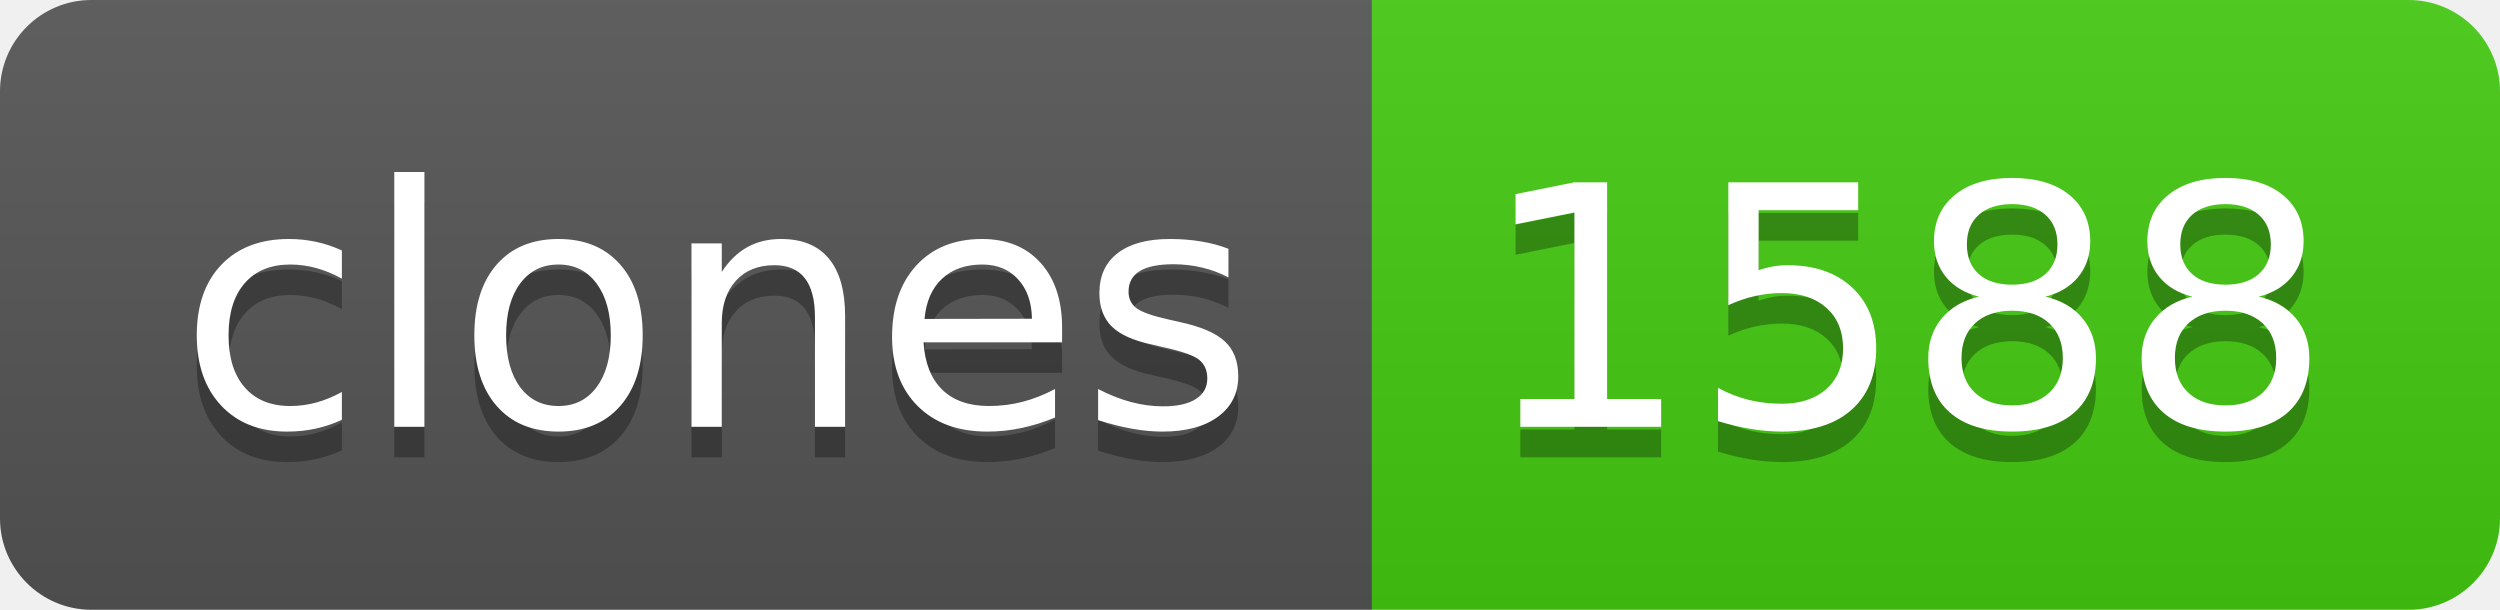
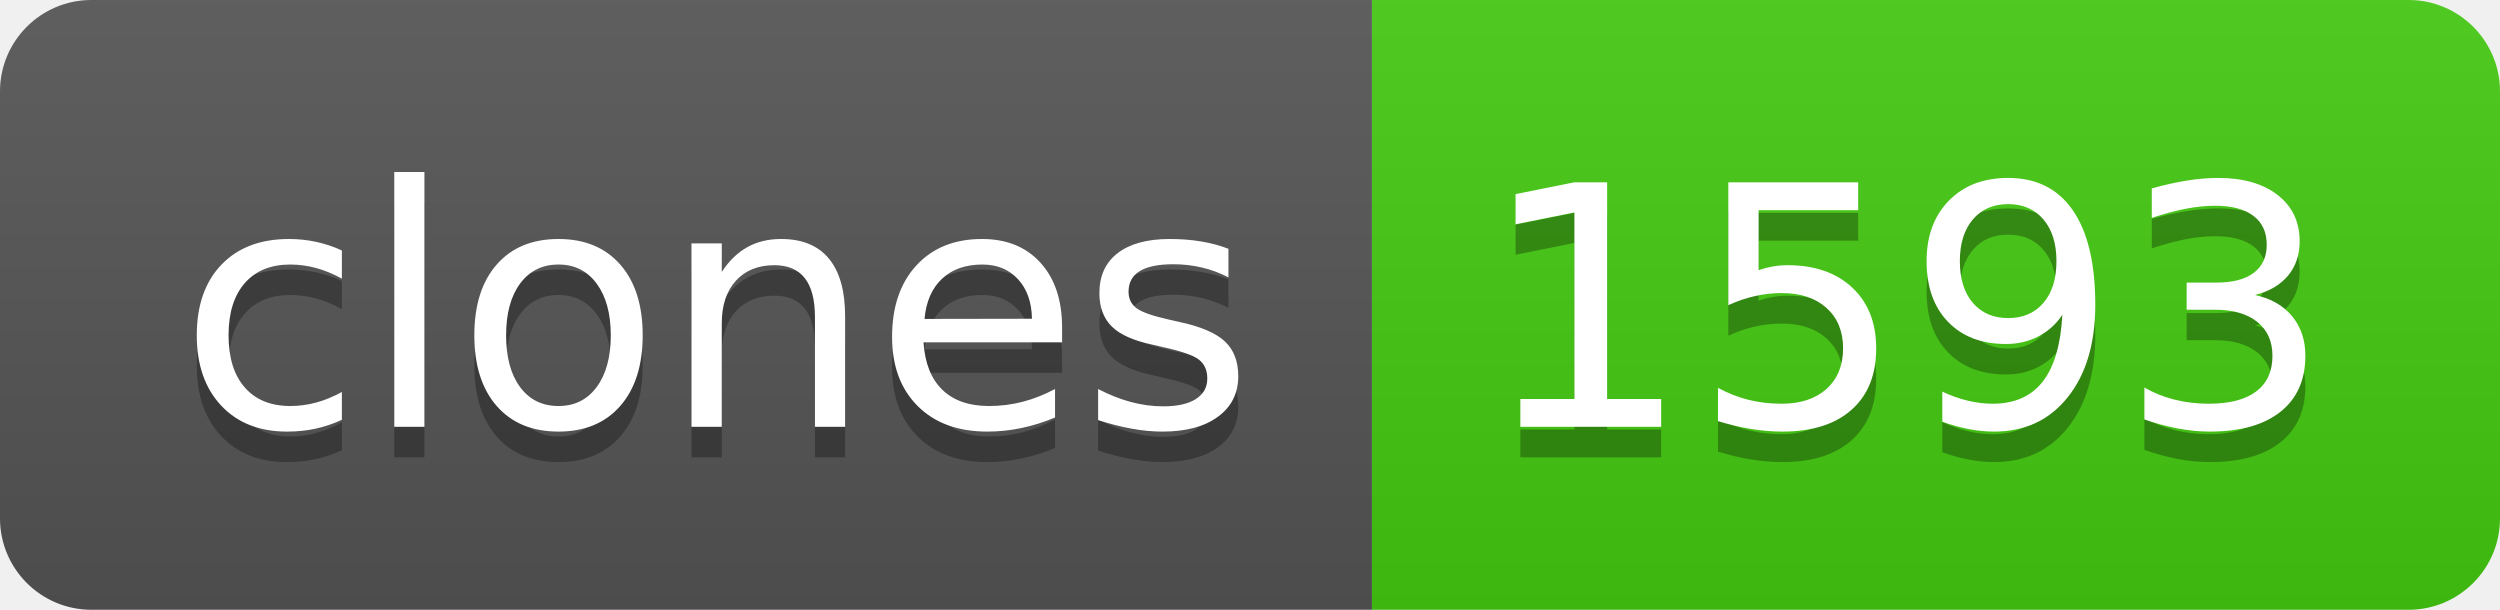
- <svg xmlns="http://www.w3.org/2000/svg" width="82" height="20" role="img" aria-label="clones: 1588">
+ <svg xmlns="http://www.w3.org/2000/svg" width="82" height="20" role="img" aria-label="clones: 1593">
  <linearGradient id="s" x2="0" y2="100%">
    <stop offset="0" stop-color="#bbb" stop-opacity=".1" />
    <stop offset="1" stop-opacity=".1" />
  </linearGradient>
  <clipPath id="r">
    <rect width="82" height="20" rx="3" fill="#fff" />
  </clipPath>
  <g clip-path="url(#r)">
    <rect width="45" height="20" fill="#555" />
    <rect x="45" width="37" height="20" fill="#4c1" />
    <rect width="82" height="20" fill="url(#s)" />
  </g>
  <g fill="#fff" text-anchor="middle" font-family="Verdana,Geneva,DejaVu Sans,sans-serif" text-rendering="geometricPrecision" font-size="110">
    <text aria-hidden="true" x="235" y="150" fill="#010101" fill-opacity=".3" transform="scale(.1)" textLength="350">clones</text>
    <text x="235" y="140" transform="scale(.1)" fill="#fff" textLength="350">clones</text>
-     <text aria-hidden="true" x="625" y="150" fill="#010101" fill-opacity=".3" transform="scale(.1)" textLength="270">1588</text>
-     <text x="625" y="140" transform="scale(.1)" fill="#fff" textLength="270">1588</text>
+     <text aria-hidden="true" x="625" y="150" fill="#010101" fill-opacity=".3" transform="scale(.1)" textLength="270">1593</text>
+     <text x="625" y="140" transform="scale(.1)" fill="#fff" textLength="270">1593</text>
  </g>
</svg>
